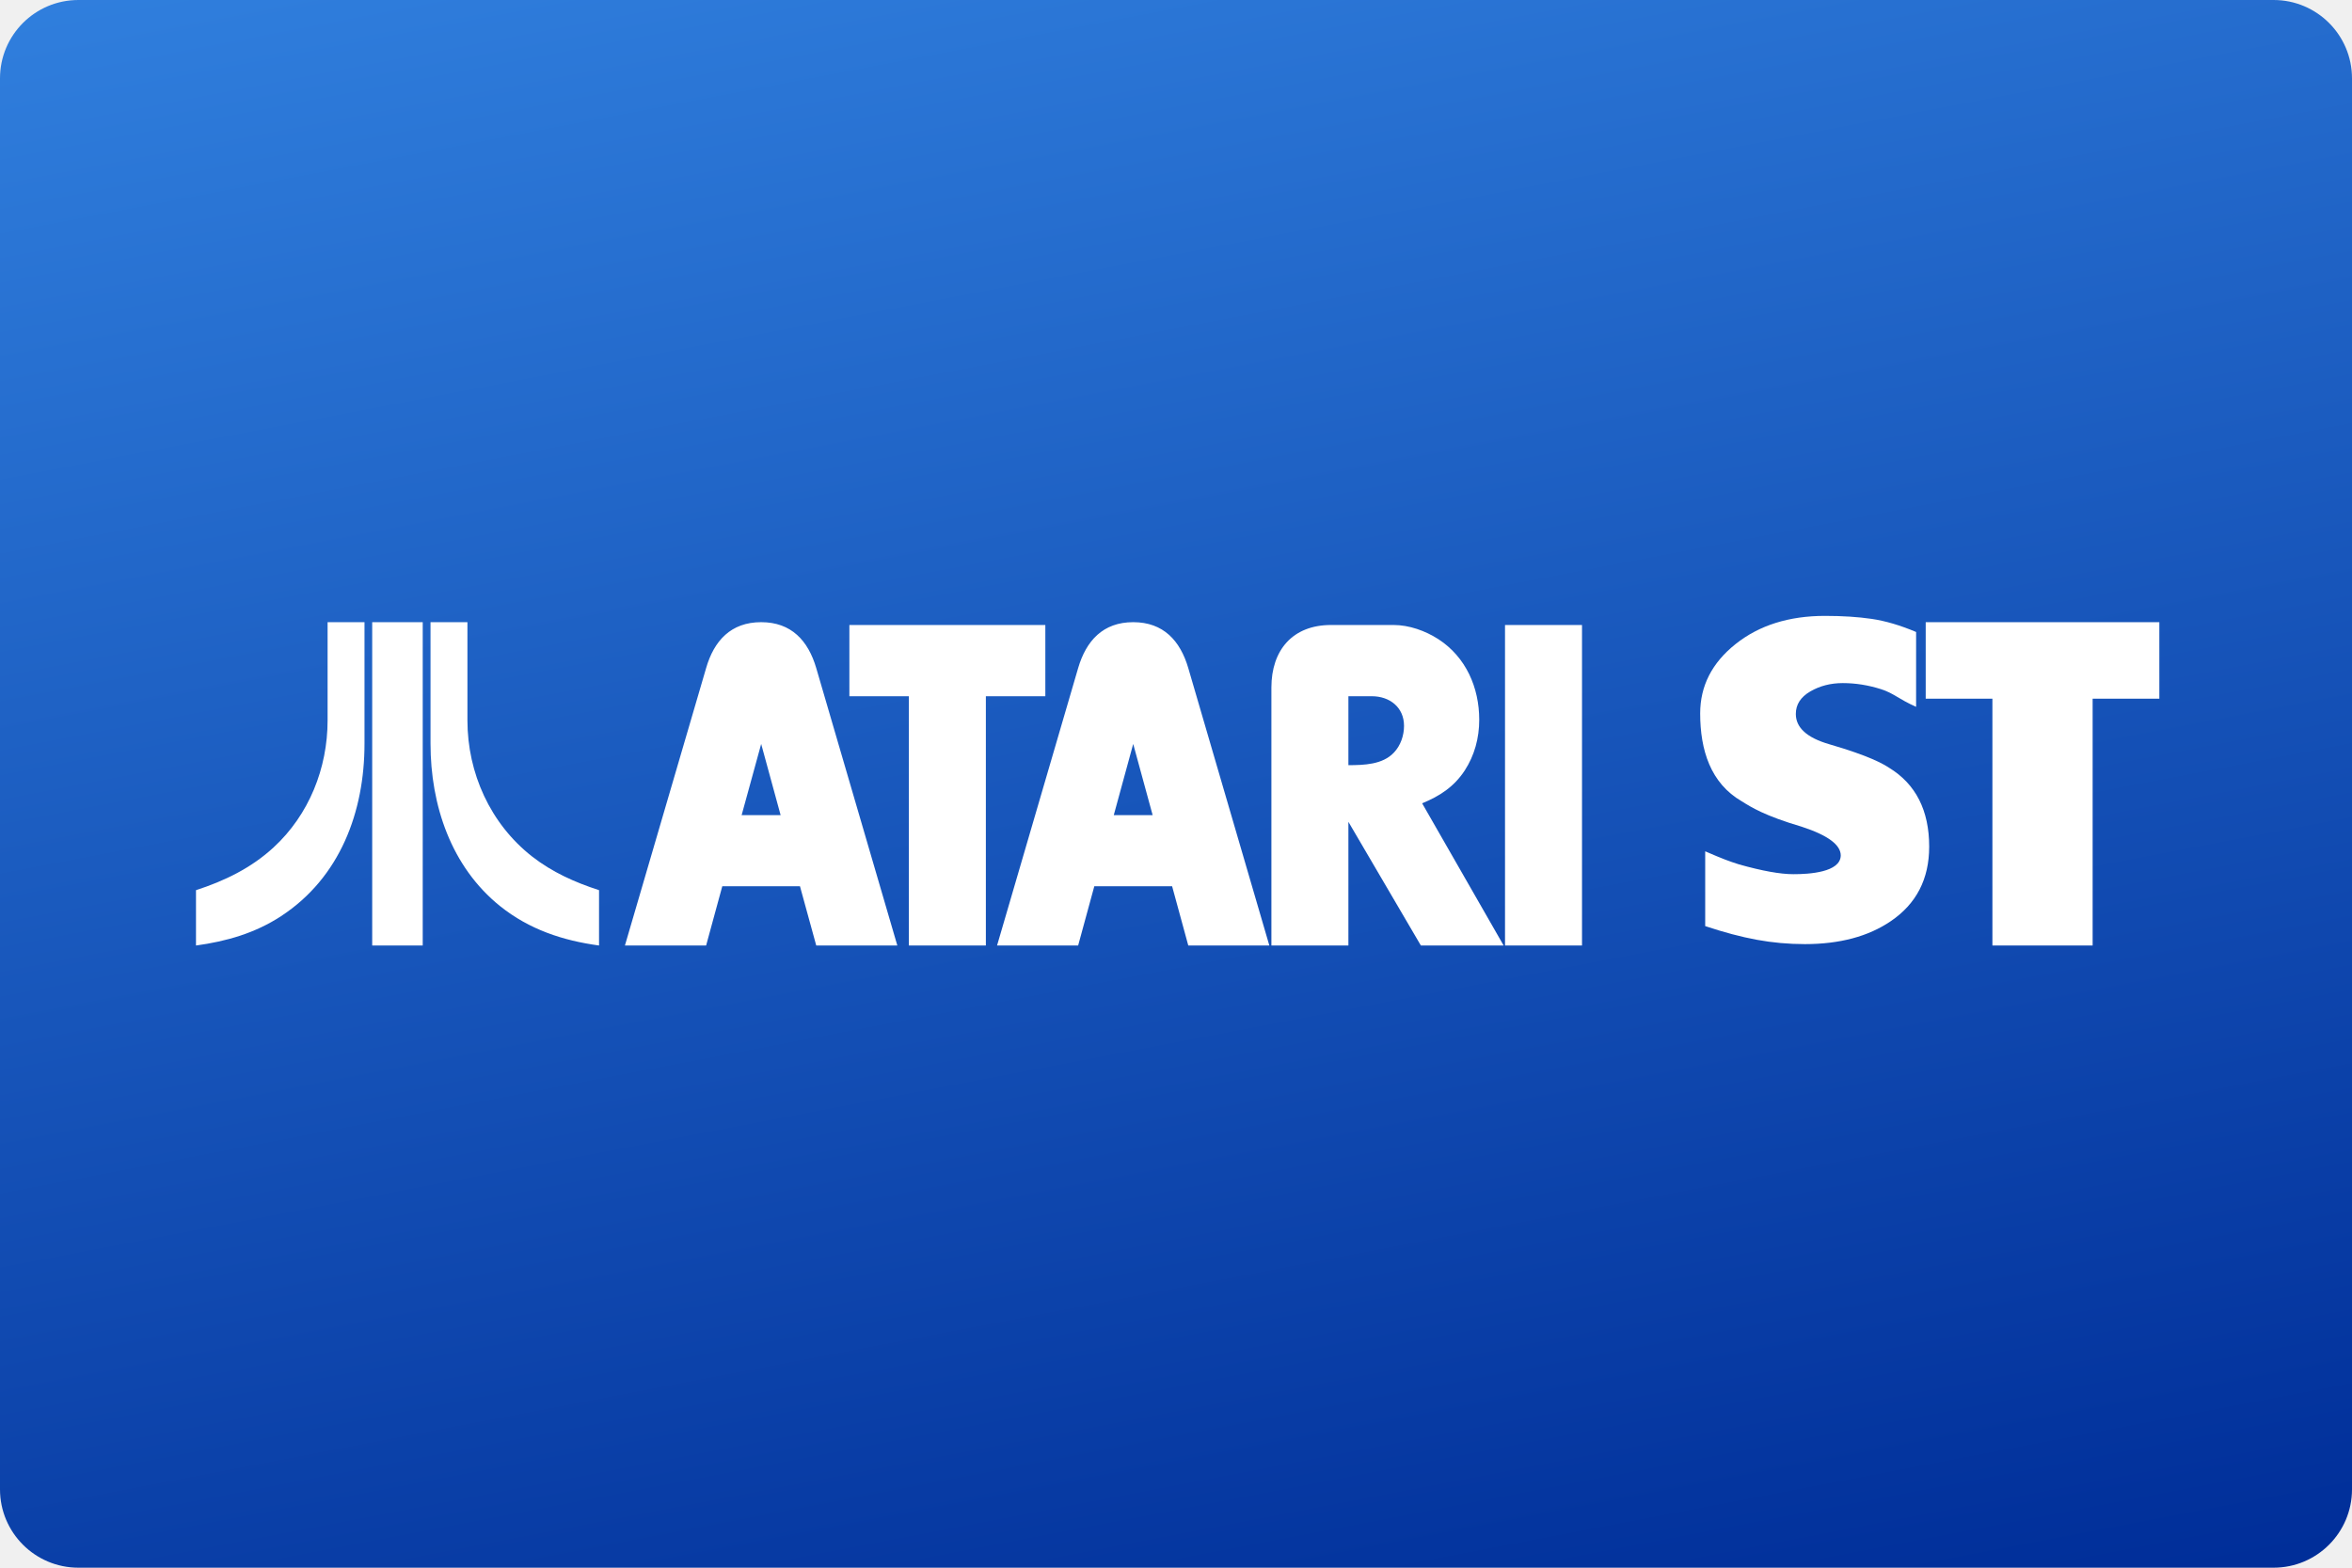
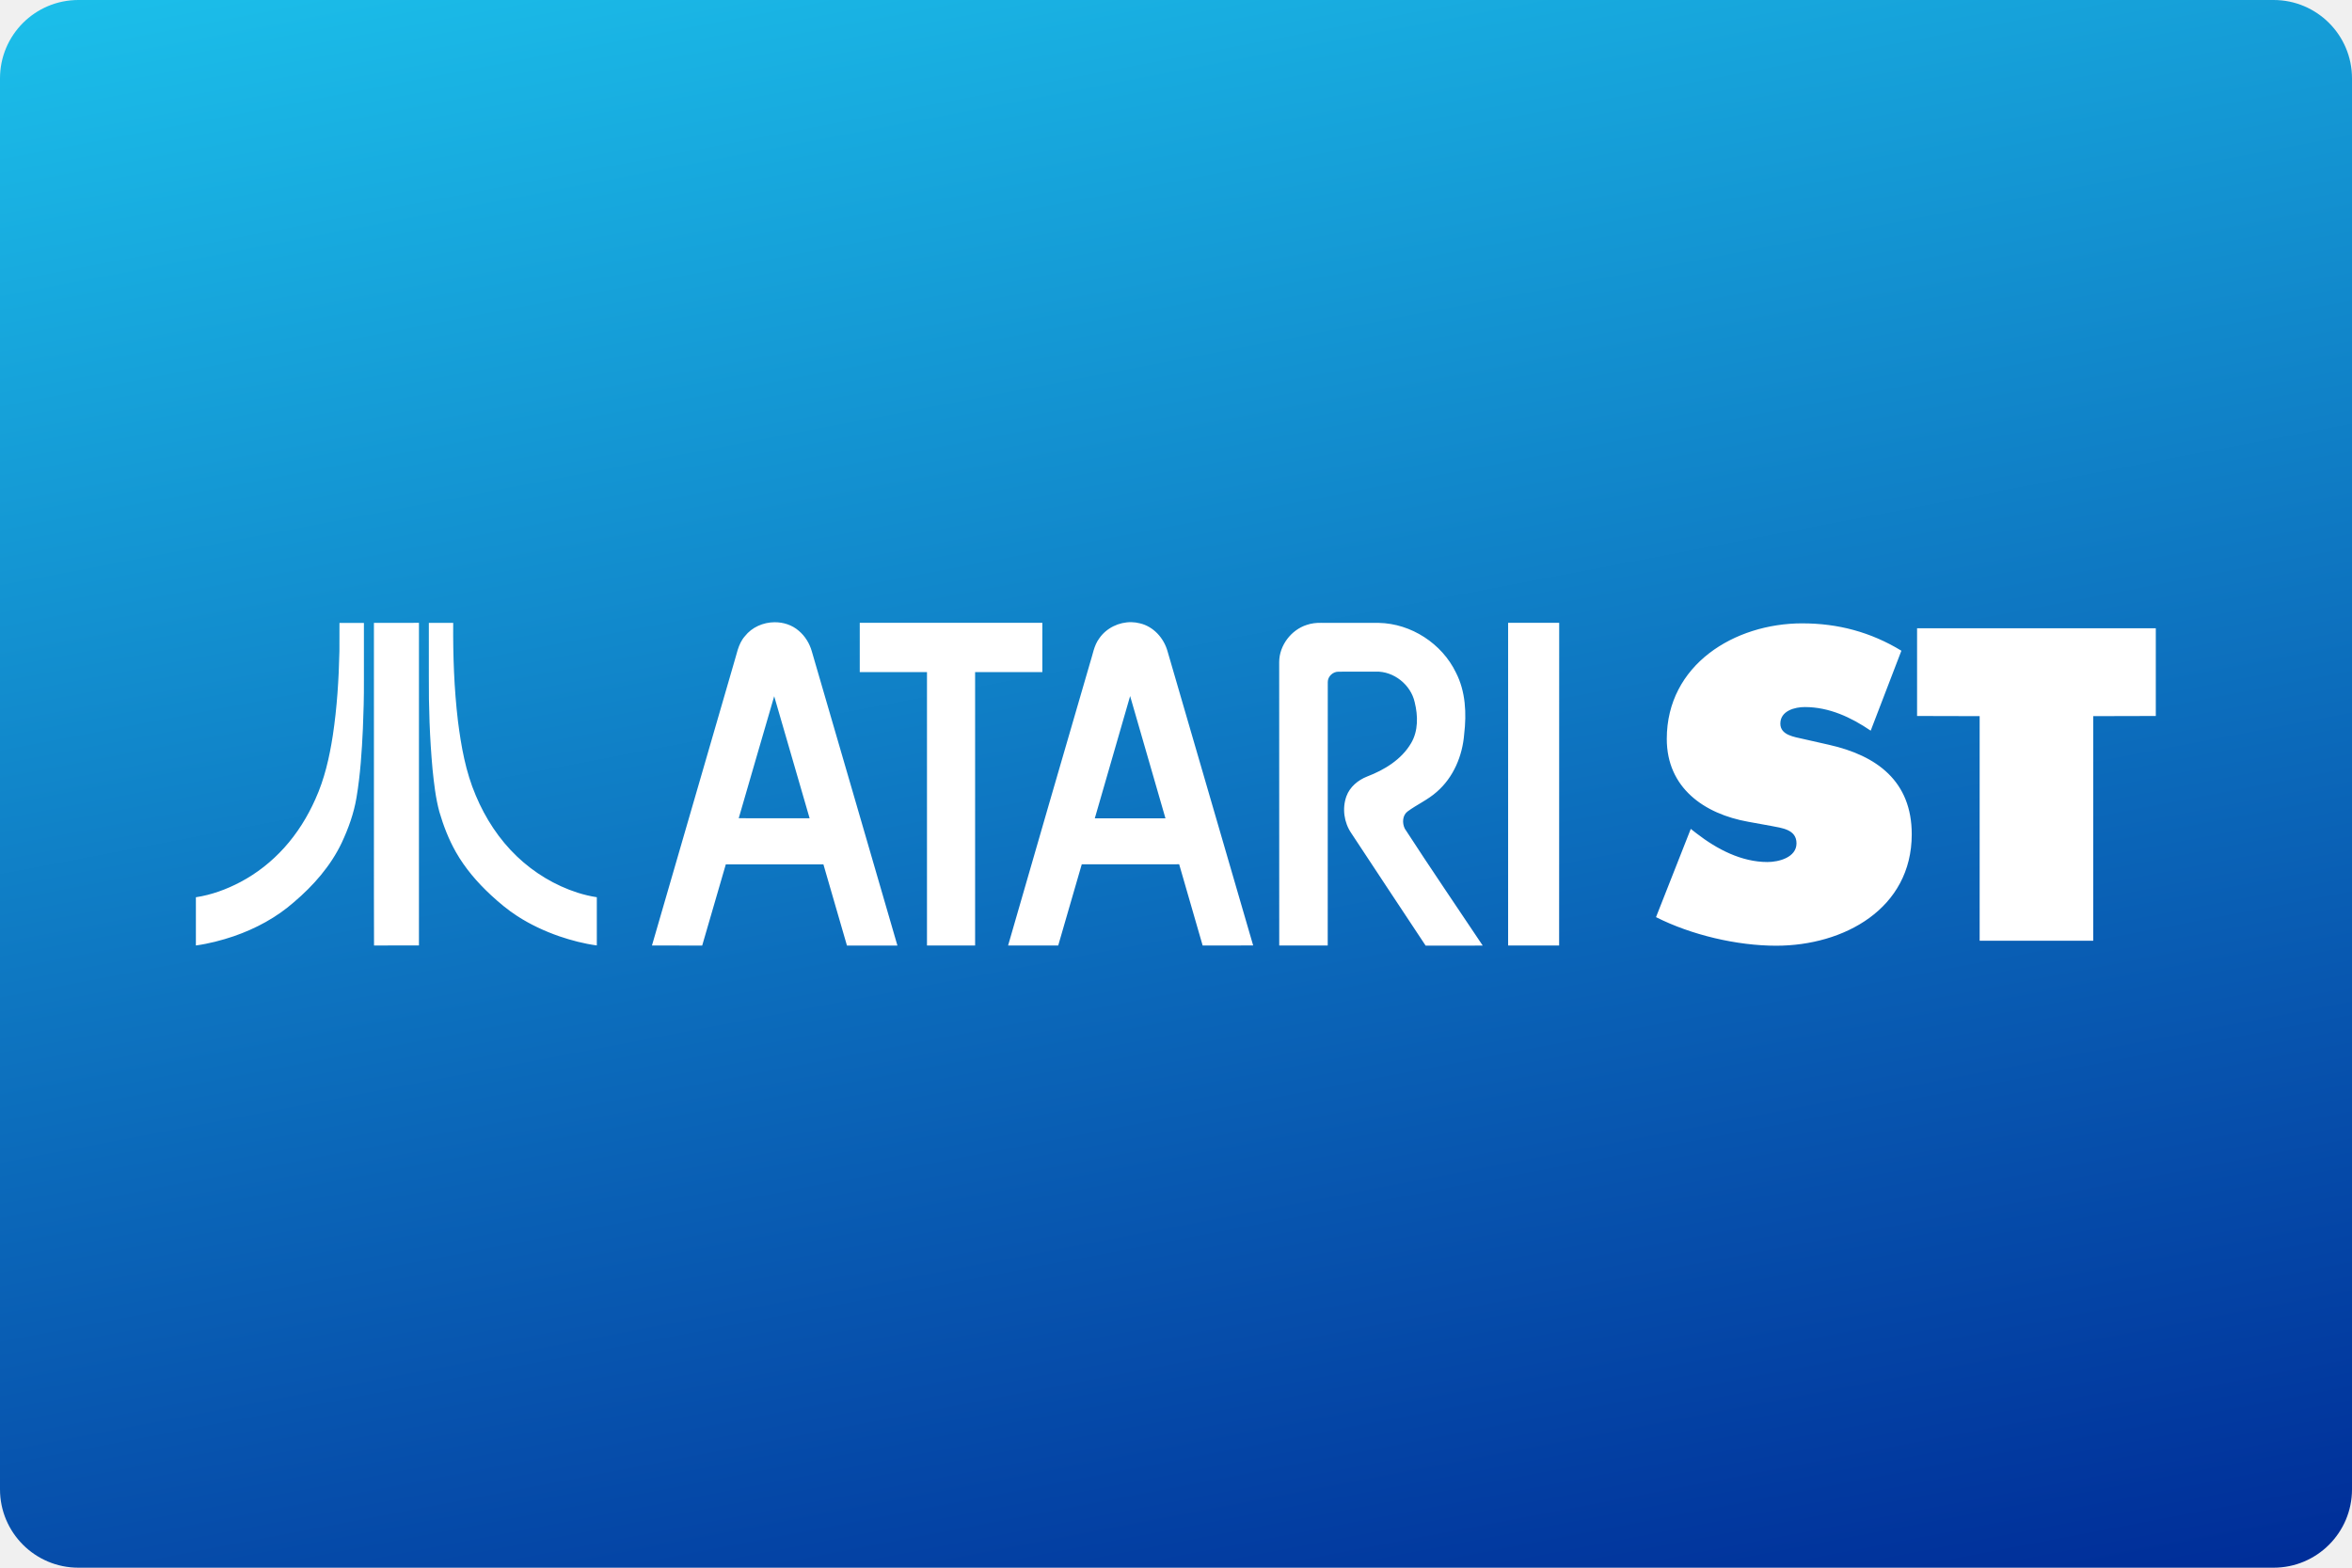
- <svg xmlns="http://www.w3.org/2000/svg" width="480" height="320" version="1.1" viewBox="0 0 480 320">
+ <svg xmlns="http://www.w3.org/2000/svg" width="480" height="320" version="1.1" viewBox="0 0 480 320" xml:space="preserve">
  <defs>
-     <linearGradient id="a" x1="10.583" x2="32.945" y1="-15.333" y2="101.36" gradientTransform="scale(3.7795)" gradientUnits="userSpaceOnUse">
-       <stop stop-color="#3689e6" offset="0" />
+     <linearGradient id="a" x1="10.58" x2="32.94" y1="-15.33" y2="101.4" gradientTransform="scale(3.78)" gradientUnits="userSpaceOnUse">
+       <stop stop-color="#1fd1f4" offset="0" />
      <stop stop-color="#002e99" offset="1" />
    </linearGradient>
-     <clipPath id="b">
-       <path d="m659 4h86.871v120h-86.871z" />
-     </clipPath>
  </defs>
-   <rect width="480" height="320" ry="16" fill="url(#a)" stroke-linecap="square" stroke-linejoin="round" stroke-width="2" style="paint-order:stroke fill markers" />
-   <path d="m393.71 172.83c0 6.59-2.613 11.661-7.849 15.211-4.584 3.117-10.43 4.674-17.53 4.674-3.321 0-6.588-0.296-9.8-0.885-3.214-0.59-6.721-1.524-10.531-2.793v-15.264c3.665 1.581 4.83 2.015 6.938 2.68 4.701 1.323 8.379 1.987 11.037 1.987 3.222 0.011 9.628-0.377 9.688-3.816 0-2.178-2.65-4.133-7.951-5.868-7.615-2.251-10.303-3.979-12.242-5.188-6.364-3.674-8.496-10.453-8.496-17.94 0-5.606 2.408-10.327 7.223-14.16 4.815-3.835 10.902-5.752 18.266-5.752 3.552 0 6.73 0.206 9.519 0.613 2.793 0.412 5.812 1.301 9.06 2.673v15.279c-3.57-1.58-4.566-2.783-7.169-3.608-2.594-0.825-5.192-1.239-7.797-1.239-2.468 0-4.682 0.57-6.642 1.711-1.96 1.143-2.939 2.671-2.939 4.588 0 2.793 2.262 4.851 6.794 6.172 8.322 2.418 11.009 4.022 12.231 4.806 5.461 3.338 8.192 8.713 8.192 16.12" fill="#fff" stroke-width=".282" />
-   <g transform="matrix(.55208 0 0 .55207 28.903 124.6)" clip-path="url(#b)" fill="#fff">
-     <path d="m745.87 32.637-24.66-0.008v91.262h-37.051v-91.262h-24.656v-28.289h86.363l4e-3 28.297" fill="#fff" />
-   </g>
-   <style type="text/css">.st0{fill:#FC0C18;}
- 	.st1{fill:#FC0C18;}</style>
-   <path d="m66.856 127v20.044c0 9.752-3.791 19.28-11.032 25.938-4.55 4.193-9.996 6.836-15.825 8.72v11.299c6.21-0.852 12.039-2.513 17.352-5.988 12.039-7.869 17.037-21.295 17.037-35.218v-24.794zm9.103 0v66.002h10.311v-66.002zm11.902 0v24.794c0 12.532 4.192 25.131 14.214 33.18 5.941 4.752 12.78 7.017 20.179 8.026v-11.299c-4.932-1.592-9.573-3.676-13.676-6.881-8.519-6.681-13.184-17.037-13.184-27.776v-20.044zm67.483 0c-6.184 0-9.623 3.786-11.238 9.37l-16.571 56.628h16.571l3.299-12.093h15.854l3.321 12.093h16.548l-16.548-56.628c-1.638-5.585-5.075-9.37-11.237-9.37zm75.923 0c-6.161 0-9.6 3.786-11.238 9.37l-16.548 56.628h16.548l3.299-12.093h15.879l3.299 12.093h16.544l-16.544-56.628c-1.638-5.585-5.078-9.37-11.24-9.37zm-57.925 0.575v14.542h12.14v50.884h15.715v-50.884h12.137v-14.542zm98.287 0c-7.823 0-12.16 5.127-12.16 12.765v52.66h15.715v-25.246l14.79 25.246h16.893l-16.635-29.03c3.577-1.454 6.504-3.37 8.674-6.669 2.031-3.116 2.977-6.67 2.977-10.386 0-6.577-2.72-12.807-8.351-16.453-2.654-1.708-5.954-2.887-9.139-2.887zm35.517 0v65.423h15.713v-65.423zm-31.963 14.542h4.8c3.622 0 6.553 2.261 6.553 6.045 0 1.962-0.693 4.015-2.055 5.446-2.331 2.492-6.137 2.561-9.298 2.584zm-119.84 9.737 3.969 14.537h-7.96zm75.923 0 3.969 14.537h-7.937z" fill="#fff" fill-rule="evenodd" stroke-width="3.78" />
+   <rect width="480" height="320" ry="16" fill="url(#a)" />
+   <path d="m230.9 127c-2.539-0.044-5.095 1.184-6.551 3.291-1.125 1.5-1.342 3.406-1.926 5.135-5.573 19.19-11.17 38.37-16.69 57.57h10.23c1.583-5.531 3.219-11.04 4.803-16.57 6.635-0.021 13.26-0.01 19.88-0.01 1.615 5.531 3.187 11.06 4.791 16.58 3.437-0.01 6.875 0.021 10.31-0.01-5.812-20-11.64-40-17.46-60-0.74-2.708-2.865-5.104-5.656-5.75-0.57-0.15-1.156-0.228-1.742-0.238zm-72.83 0.012c-2.304 0.02-4.611 1.006-6.053 2.852-1.437 1.625-1.688 3.864-2.344 5.854-5.552 19.09-11.09 38.19-16.62 57.28 3.417 0.01 6.833 0.001 10.25 0.012 1.594-5.531 3.197-11.06 4.822-16.58 6.635 0.01 13.28-6.3e-4 19.92 0.01 1.604 5.521 3.188 11.05 4.803 16.57 3.438-0.01 6.865 0 10.3 0-5.802-20.02-11.65-40.03-17.47-60.05-0.458-1.615-1.365-3.104-2.646-4.188-1.376-1.203-3.165-1.773-4.957-1.758zm-72.57 0.123c-3.062 0.01-6.125-0.011-9.188 0.01 0.01 14.96 0 29.91 0 44.85 0.01 7-0.02 14 0.021 21 3.052-0.021 6.114 6.3e-4 9.166-0.01v-65.85zm89.96 0v10.05c4.573 0 9.146-0.01 13.72 0v55.81h9.822v-55.81c4.573-0.01 9.146 0 13.72 0v-10.05h-37.26zm94.18 0c-1-0.021-1.999 0.093-2.947 0.416-3.208 1.021-5.614 4.208-5.635 7.572 0.021 19.29-6.3e-4 38.58 0.01 57.88 3.302 0 6.594-0.01 9.896 0 0.021-17.93-6.3e-4 -35.84 0.01-53.76-0.021-1.167 1.063-2.166 2.209-2.135 2.531-0.021 5.062 0.009 7.604-0.012 3.667-0.115 7.146 2.688 7.928 6.25 0.677 2.75 0.749 5.845-0.74 8.355-1.958 3.344-5.449 5.458-8.99 6.812-1.844 0.729-3.509 2.113-4.207 4.02-0.896 2.49-0.49 5.366 1 7.543 5.063 7.646 10.08 15.31 15.17 22.95 3.885-0.021 7.761 6.3e-4 11.65-0.01-5.302-7.948-10.71-15.85-15.91-23.88-0.552-1.125-0.49-2.688 0.562-3.49 1.927-1.427 4.165-2.396 5.957-4 3.406-2.938 5.262-7.364 5.605-11.79 0.5-4.229 0.301-8.708-1.678-12.56-2.854-5.927-9.146-10.02-15.74-10.15-3.917-0.01-7.833 6.3e-4 -11.75-0.01zm38.14 0v65.86c3.469 0 6.938-0.01 10.41 0 0.021-21.95 0.01-43.9 0.01-65.86h-10.42zm-238.5 0.01c0 1.938 0.009 3.885-0.012 5.822-0.125 5.729-0.49 11.47-1.344 17.14-0.688 4.458-1.697 8.916-3.572 13.04-1.594 3.583-3.699 6.968-6.334 9.885-2.552 2.833-5.582 5.23-8.957 7.012-2.844 1.5-5.896 2.624-9.084 3.104v9.844c2.646-0.365 5.239-1.042 7.76-1.896 4.458-1.542 8.698-3.822 12.25-6.947 3.969-3.375 7.5-7.385 9.75-12.12 1.375-2.938 2.49-6.042 3.021-9.25 0.781-4.656 1.084-9.385 1.303-14.09 0.135-3.26 0.228-6.52 0.207-9.791 0-3.917 0.01-7.824 0-11.74-1.656 0-3.322-0.01-4.988 0zm18.24 0v10.78c-0.042 6.365 0.177 12.73 0.75 19.06 0.302 2.927 0.626 5.874 1.396 8.729 0.833 2.844 1.907 5.626 3.365 8.199 1.875 3.302 4.375 6.218 7.156 8.791 1.688 1.562 3.447 3.041 5.385 4.291 2.656 1.719 5.542 3.064 8.521 4.105 2.51 0.854 5.082 1.531 7.707 1.885v-9.844c-1.333-0.198-2.656-0.521-3.938-0.928-4.604-1.479-8.844-4.042-12.34-7.375-3.667-3.49-6.478-7.813-8.426-12.47-2.062-4.812-2.98-10.01-3.637-15.18-0.792-6.656-1.021-13.37-0.969-20.05h-4.969zm280.3 0.094c-13.86 0-27.66 8.458-27.66 23.59 0 9.979 7.604 15.31 16.66 16.92l4.656 0.844c2.115 0.427 5.156 0.678 5.156 3.553 0 2.885-3.637 3.812-5.918 3.812-5.333 0-10.32-2.626-14.47-5.834l-1.188-0.926-7.094 18.01c7.187 3.635 16.49 5.834 24.53 5.834 13.78 0 27.66-7.521 27.66-22.75 0-10.82-7.104-16.07-16.92-18.27l-5.25-1.188c-1.771-0.417-4.646-0.76-4.646-3.125 0-2.625 2.959-3.385 4.99-3.385 4.99 0 9.468 2.114 13.45 4.822l6.262-16.32c-6.26-3.812-12.95-5.584-20.22-5.584zm23.42 1.01v17.9l12.77 0.031v45.85h23.18v-45.85l12.77-0.031v-17.9h-48.72zm-160.6 13.84c2.385 8.312 4.813 16.63 7.209 24.95-4.812 0-9.614 0.01-14.42 0 2.385-8.323 4.811-16.64 7.207-24.95zm-72.64 0.031c2.417 8.302 4.822 16.61 7.229 24.91-4.823 0-9.646 0.011-14.47-0.01 2.417-8.292 4.803-16.6 7.24-24.9z" fill="#fff" />
</svg>
